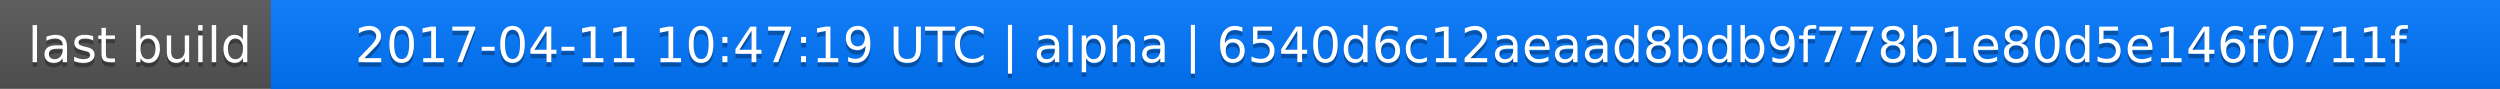
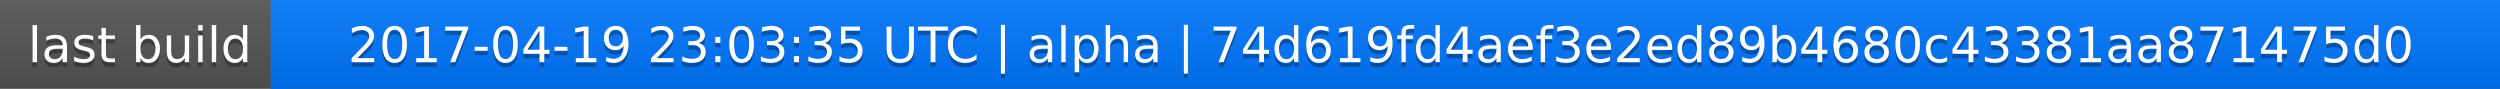
<svg xmlns="http://www.w3.org/2000/svg" width="563" height="20">
  <linearGradient id="a" x2="0" y2="100%">
    <stop offset="0" stop-color="#bbb" stop-opacity=".1" />
    <stop offset="1" stop-opacity=".1" />
  </linearGradient>
  <rect rx="0" width="563" height="20" fill="#555" />
  <rect rx="0" x="61" width="502" height="20" fill="#07f" />
  <path fill="#07f" d="M61 0h4v20h-4z" />
  <rect rx="0" width="563" height="20" fill="url(#a)" />
  <g fill="#fff" text-anchor="middle" font-family="DejaVu Sans,Verdana,Geneva,sans-serif" font-size="11">
    <text x="31.5" y="15" fill="#010101" fill-opacity=".3">last build</text>
    <text x="31.5" y="14">last build</text>
-     <text x="311" y="15" fill="#010101" fill-opacity=".3">2017-04-11 10:47:19 UTC | alpha | 6540d6c12aeaad8bdb9f778b1e80d5e146f0711f</text>
-     <text x="311" y="14">2017-04-11 10:47:19 UTC | alpha | 6540d6c12aeaad8bdb9f778b1e80d5e146f0711f</text>
+     <text x="311" y="15" fill="#010101" fill-opacity=".3">2017-04-19 23:03:35 UTC | alpha | 74d619fd4aef3e2ed89b4680c43381aa871475d0</text>
+     <text x="311" y="14">2017-04-19 23:03:35 UTC | alpha | 74d619fd4aef3e2ed89b4680c43381aa871475d0</text>
  </g>
</svg>
